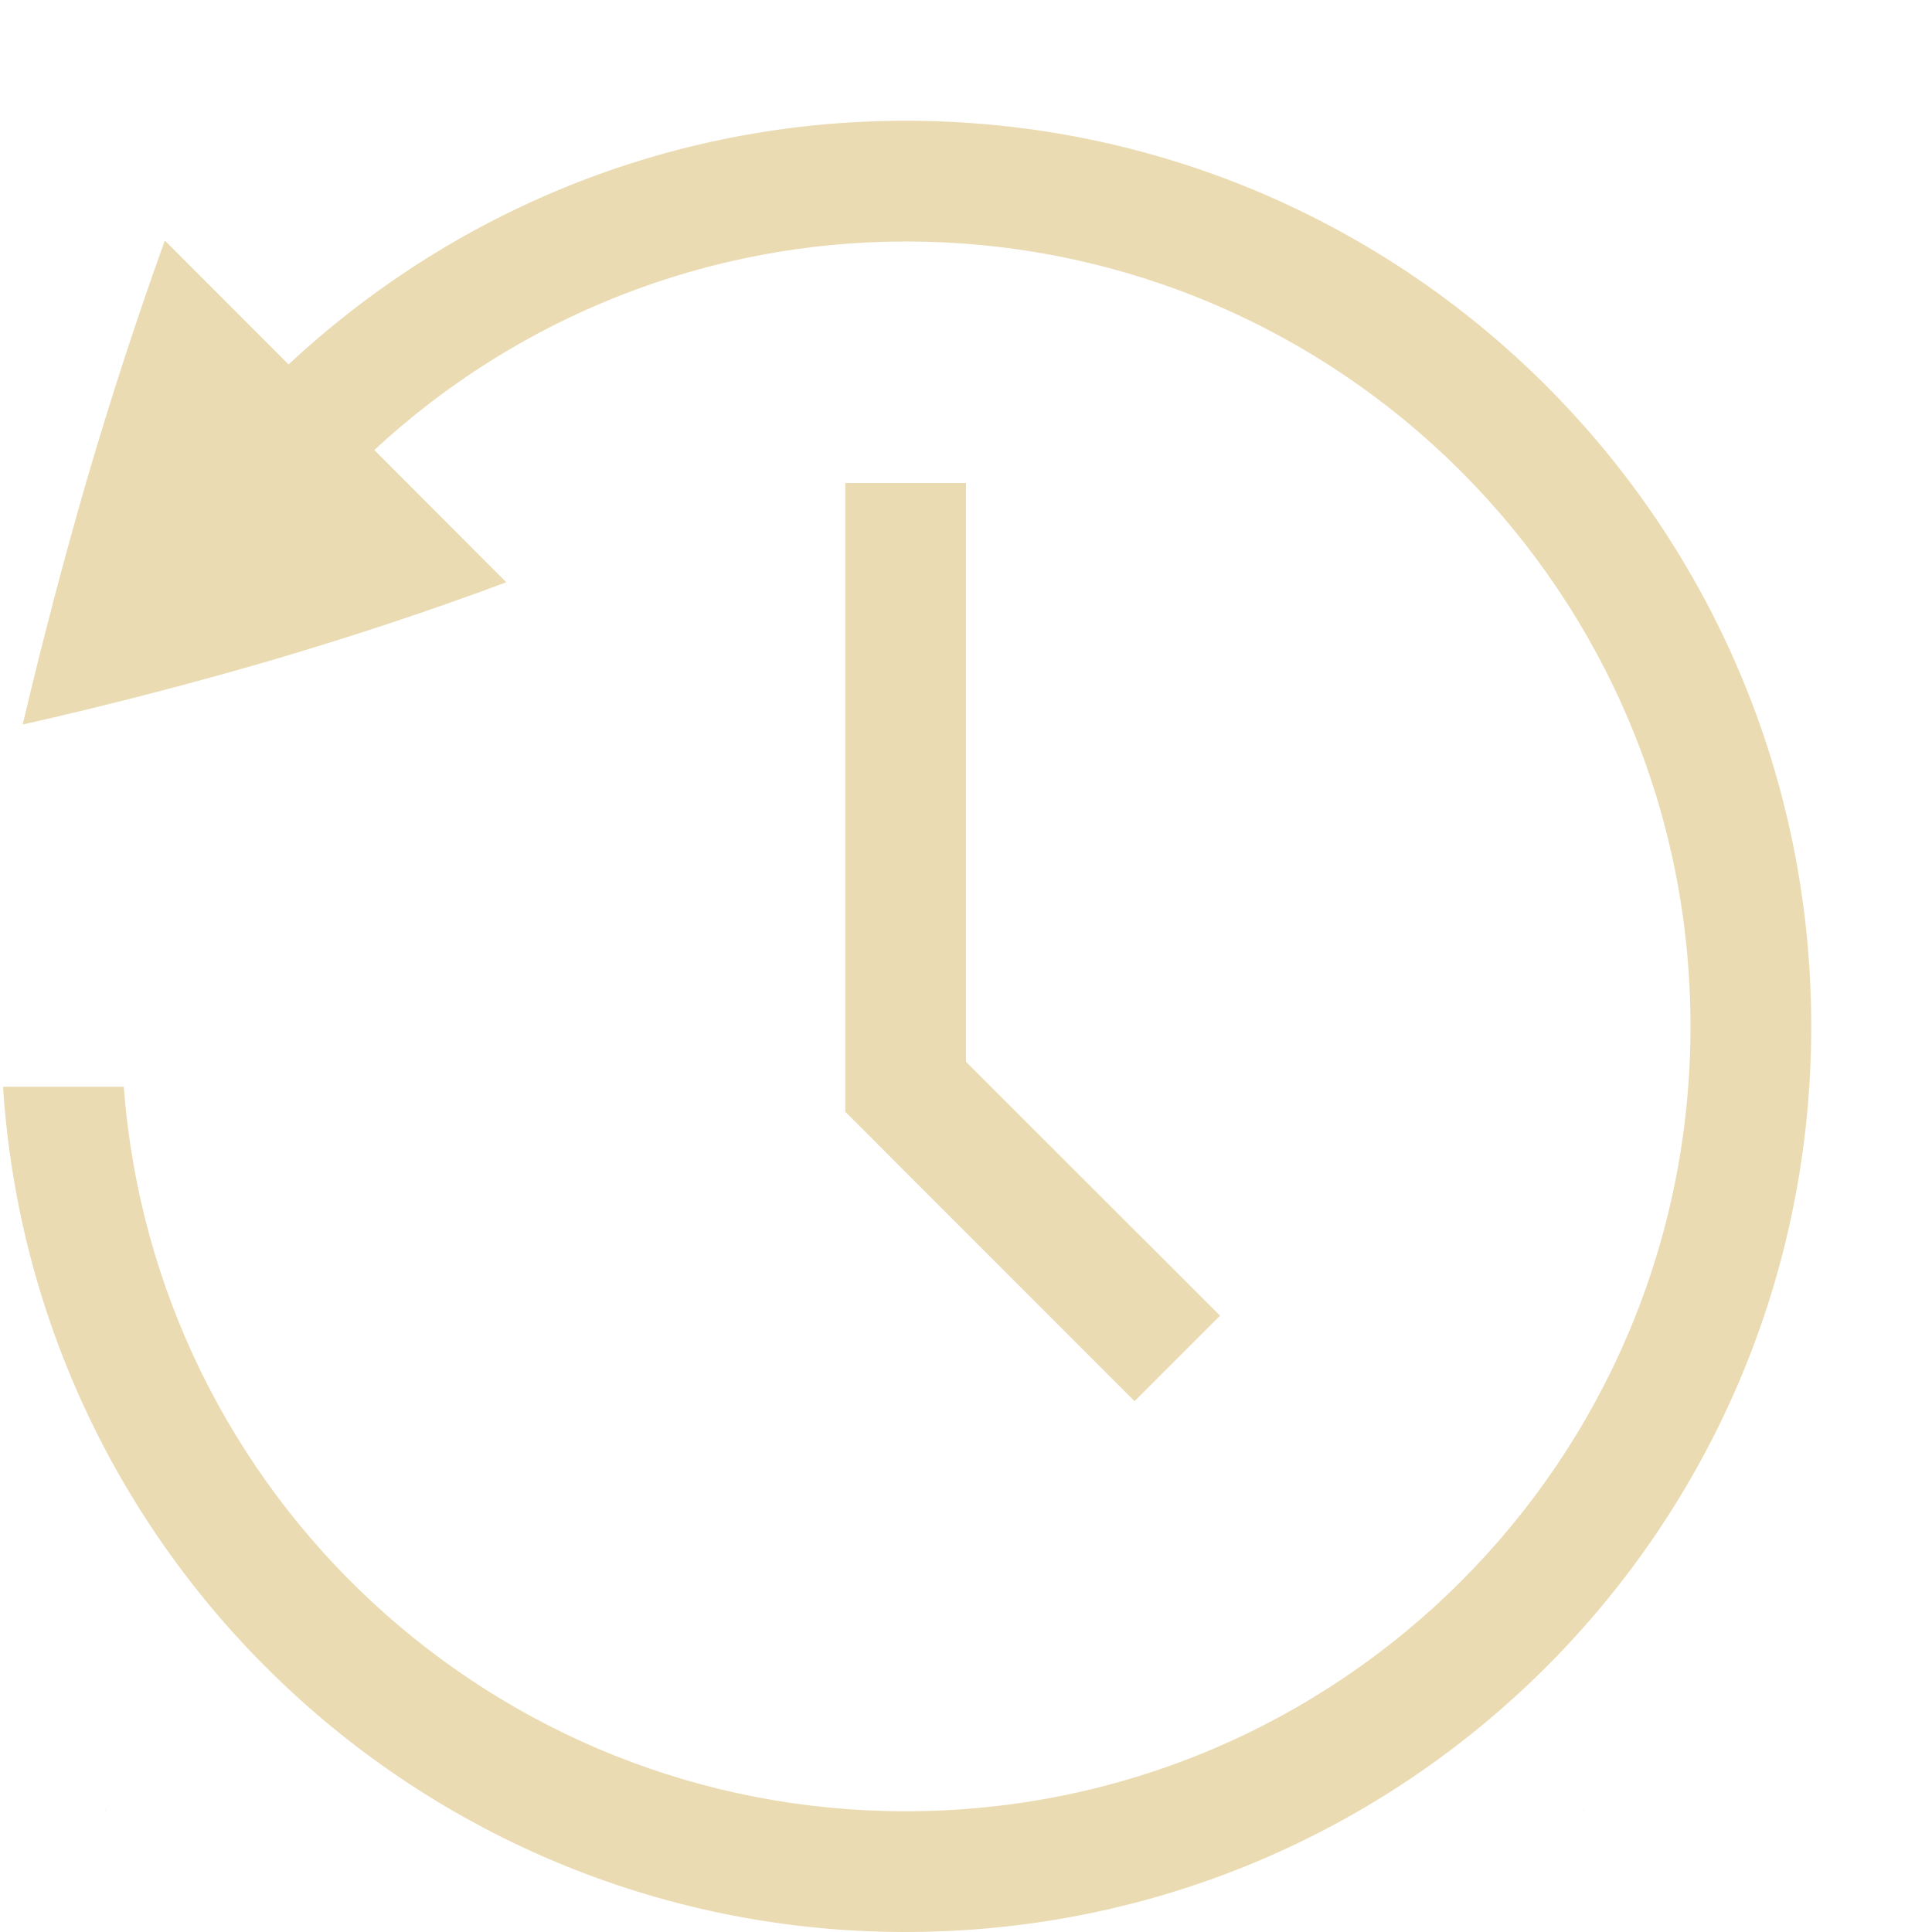
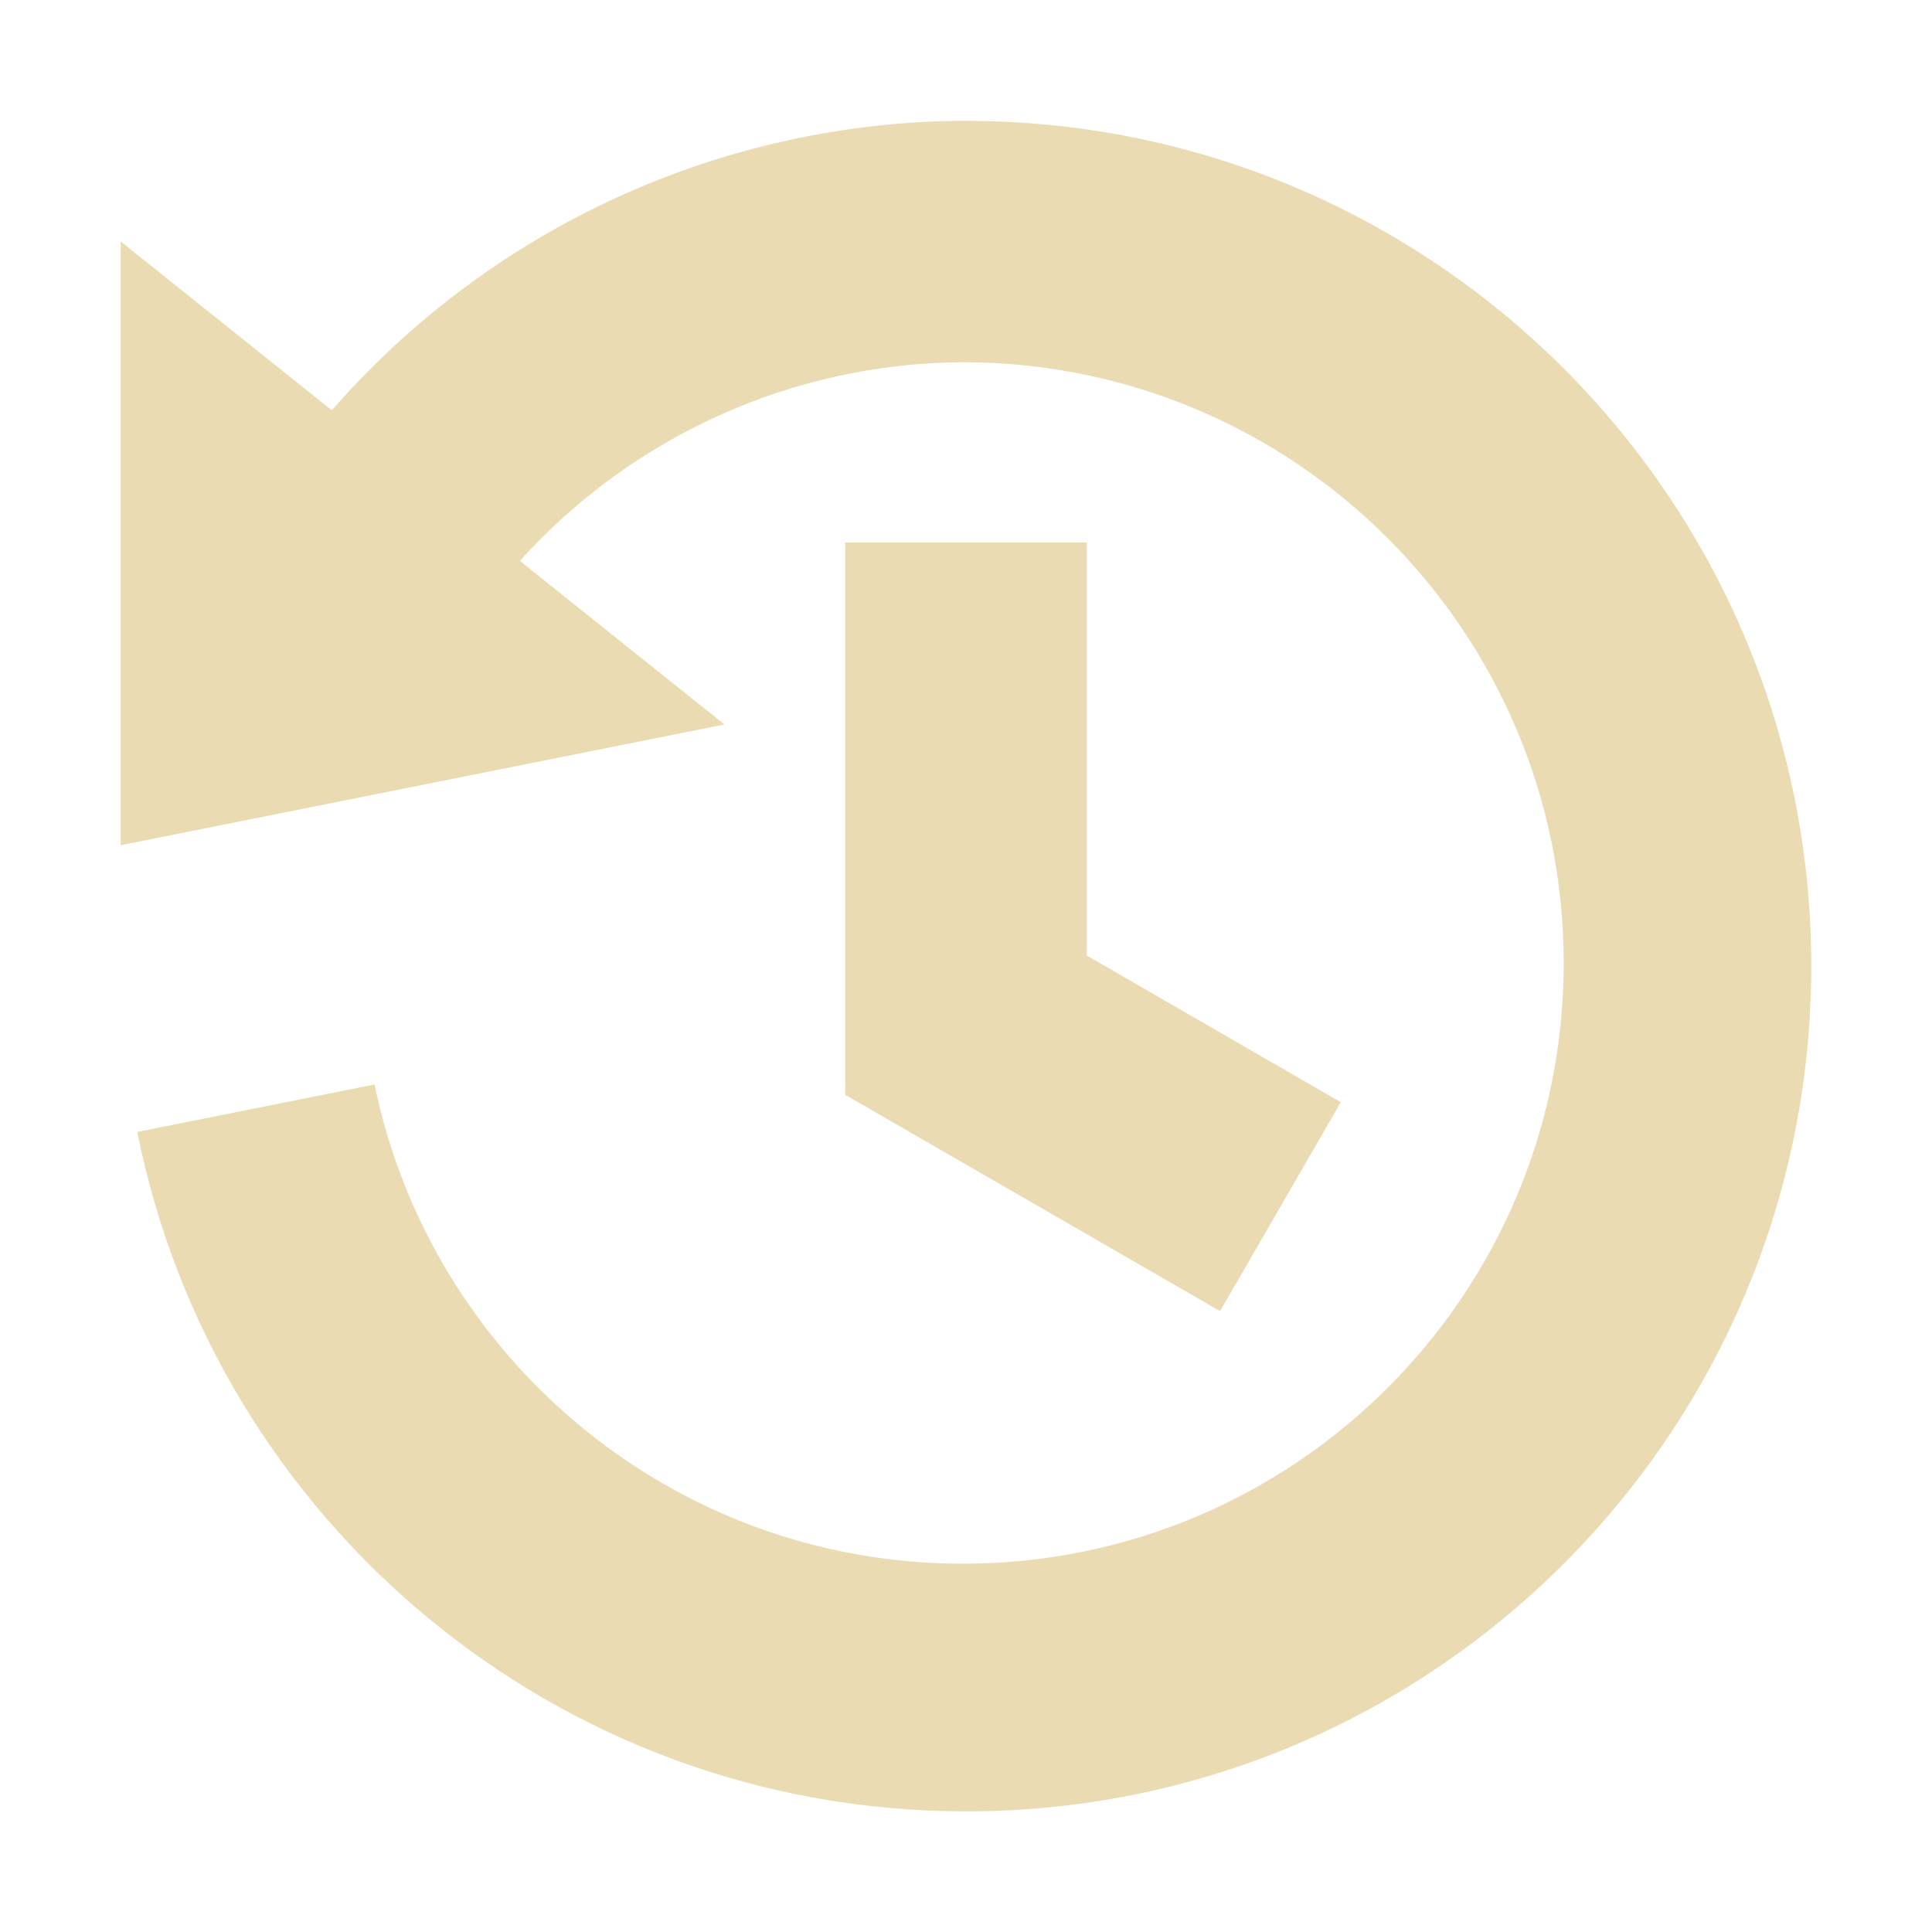
- <svg xmlns="http://www.w3.org/2000/svg" width="16" height="16">
+ <svg xmlns="http://www.w3.org/2000/svg" width="16" height="16" version="1.1">
  <defs>
-     <style id="current-color-scheme" type="text/css">
-    .ColorScheme-Text { color:#ebdbb2; } .ColorScheme-Highlight { color:#458588; }
-   </style>
-     <linearGradient id="arrongin" x1="0%" x2="0%" y1="0%" y2="100%">
-       <stop offset="0%" style="stop-color:#d79921; stop-opacity:1" />
-       <stop offset="100%" style="stop-color:#b57614; stop-opacity:1" />
-     </linearGradient>
-     <linearGradient id="aurora" x1="0%" x2="0%" y1="0%" y2="100%">
-       <stop offset="0%" style="stop-color:#83a598; stop-opacity:1" />
-       <stop offset="100%" style="stop-color:#b16286; stop-opacity:1" />
-     </linearGradient>
-     <linearGradient id="fitdance" x1="0%" x2="0%" y1="0%" y2="100%">
-       <stop offset="0%" style="stop-color:#8ec07c; stop-opacity:1" />
-       <stop offset="100%" style="stop-color:#458588; stop-opacity:1" />
-     </linearGradient>
-     <linearGradient id="oomox" x1="0%" x2="0%" y1="0%" y2="100%">
-       <stop offset="0%" style="stop-color:#458588; stop-opacity:1" />
-       <stop offset="100%" style="stop-color:#928374; stop-opacity:1" />
-     </linearGradient>
-     <linearGradient id="rainblue" x1="0%" x2="0%" y1="0%" y2="100%">
-       <stop offset="0%" style="stop-color:#b8bb26; stop-opacity:1" />
-       <stop offset="100%" style="stop-color:#076678; stop-opacity:1" />
-     </linearGradient>
-     <linearGradient id="sunrise" x1="0%" x2="0%" y1="0%" y2="100%">
-       <stop offset="0%" style="stop-color: #fe8019; stop-opacity:1" />
-       <stop offset="100%" style="stop-color: #fabd2f; stop-opacity:1" />
-     </linearGradient>
-     <linearGradient id="telinkrin" x1="0%" x2="0%" y1="0%" y2="100%">
-       <stop offset="0%" style="stop-color: #83a598; stop-opacity:1" />
-       <stop offset="100%" style="stop-color: #83a598; stop-opacity:1" />
-     </linearGradient>
-     <linearGradient id="60spsycho" x1="0%" x2="0%" y1="0%" y2="100%">
-       <stop offset="0%" style="stop-color: #fb4934; stop-opacity:1" />
-       <stop offset="25%" style="stop-color: #fabd2f; stop-opacity:1" />
-       <stop offset="50%" style="stop-color: #fe8019; stop-opacity:1" />
-       <stop offset="100%" style="stop-color: #689d6a; stop-opacity:1" />
-     </linearGradient>
-     <linearGradient id="90ssummer" x1="0%" x2="0%" y1="0%" y2="100%">
-       <stop offset="0%" style="stop-color: #b16286; stop-opacity:1" />
-       <stop offset="20%" style="stop-color: #8ec07c; stop-opacity:1" />
-       <stop offset="50%" style="stop-color: #fabd2f; stop-opacity:1" />
-       <stop offset="100%" style="stop-color: #458588; stop-opacity:1" />
-     </linearGradient>
-     <linearGradient id="cyberneon" x1="0%" x2="0%" y1="0%" y2="100%">
-       <stop offset="0" style="stop-color:#83a598; stop-opacity:1" />
-       <stop offset="1" style="stop-color:#b16286; stop-opacity:1" />
-     </linearGradient>
+     <style type="text/css">.ColorScheme-Text { color:#ebdbb2; } .ColorScheme-Highlight { color:#458588; }</style>
  </defs>
-   <g transform="translate(-392 -112)">
-     <path fill="currentColor" class="ColorScheme-Text" d="M399.5 113c-1.978 0-3.77.769-5.11 2.018l-1.025-1.026a34.471 34.471 0 0 0-.646 1.983 41.553 41.553 0 0 0-.531 2.025c.669-.15 1.345-.325 2.03-.523.69-.203 1.349-.421 1.975-.655l-1.093-1.095a6.466 6.466 0 0 1 4.4-1.727c3.594 0 6.5 2.906 6.5 6.5s-2.906 6.5-6.5 6.5a6.49 6.49 0 0 1-6.475-6h-1a7.488 7.488 0 0 0 7.475 7c4.147 0 7.5-3.353 7.5-7.5s-3.353-7.5-7.5-7.5zm-.5 3v5.207l2.396 2.397.708-.708-2.104-2.103V116zm6.1 10.97l.027.036-.014-.022-.013-.013zm-12.21.005c-.003.005-.01.009-.013.013l-.014.022z" />
-   </g>
+   <path class="ColorScheme-Text" d="m8 1c-2.021 0.007-3.933 0.886-5.252 2.398l-1.748-1.398v5l5-1-1.695-1.355c0.931-1.032 2.259-1.638 3.67-1.645 2.747 1.457e-4 4.974 2.227 4.975 4.975-1.46e-4 2.747-2.227 4.974-4.975 4.975-2.403-1.28e-4 -4.408-1.704-4.873-3.969l-1.965 0.393c0.638 3.208 3.468 5.627 6.863 5.627 3.866 0 7-3.134 7-7s-3.134-7-7-7zm-1 3.493v4.574l3.104 1.791 1-1.73-2.104-1.215v-3.42z" fill="currentColor" />
</svg>
